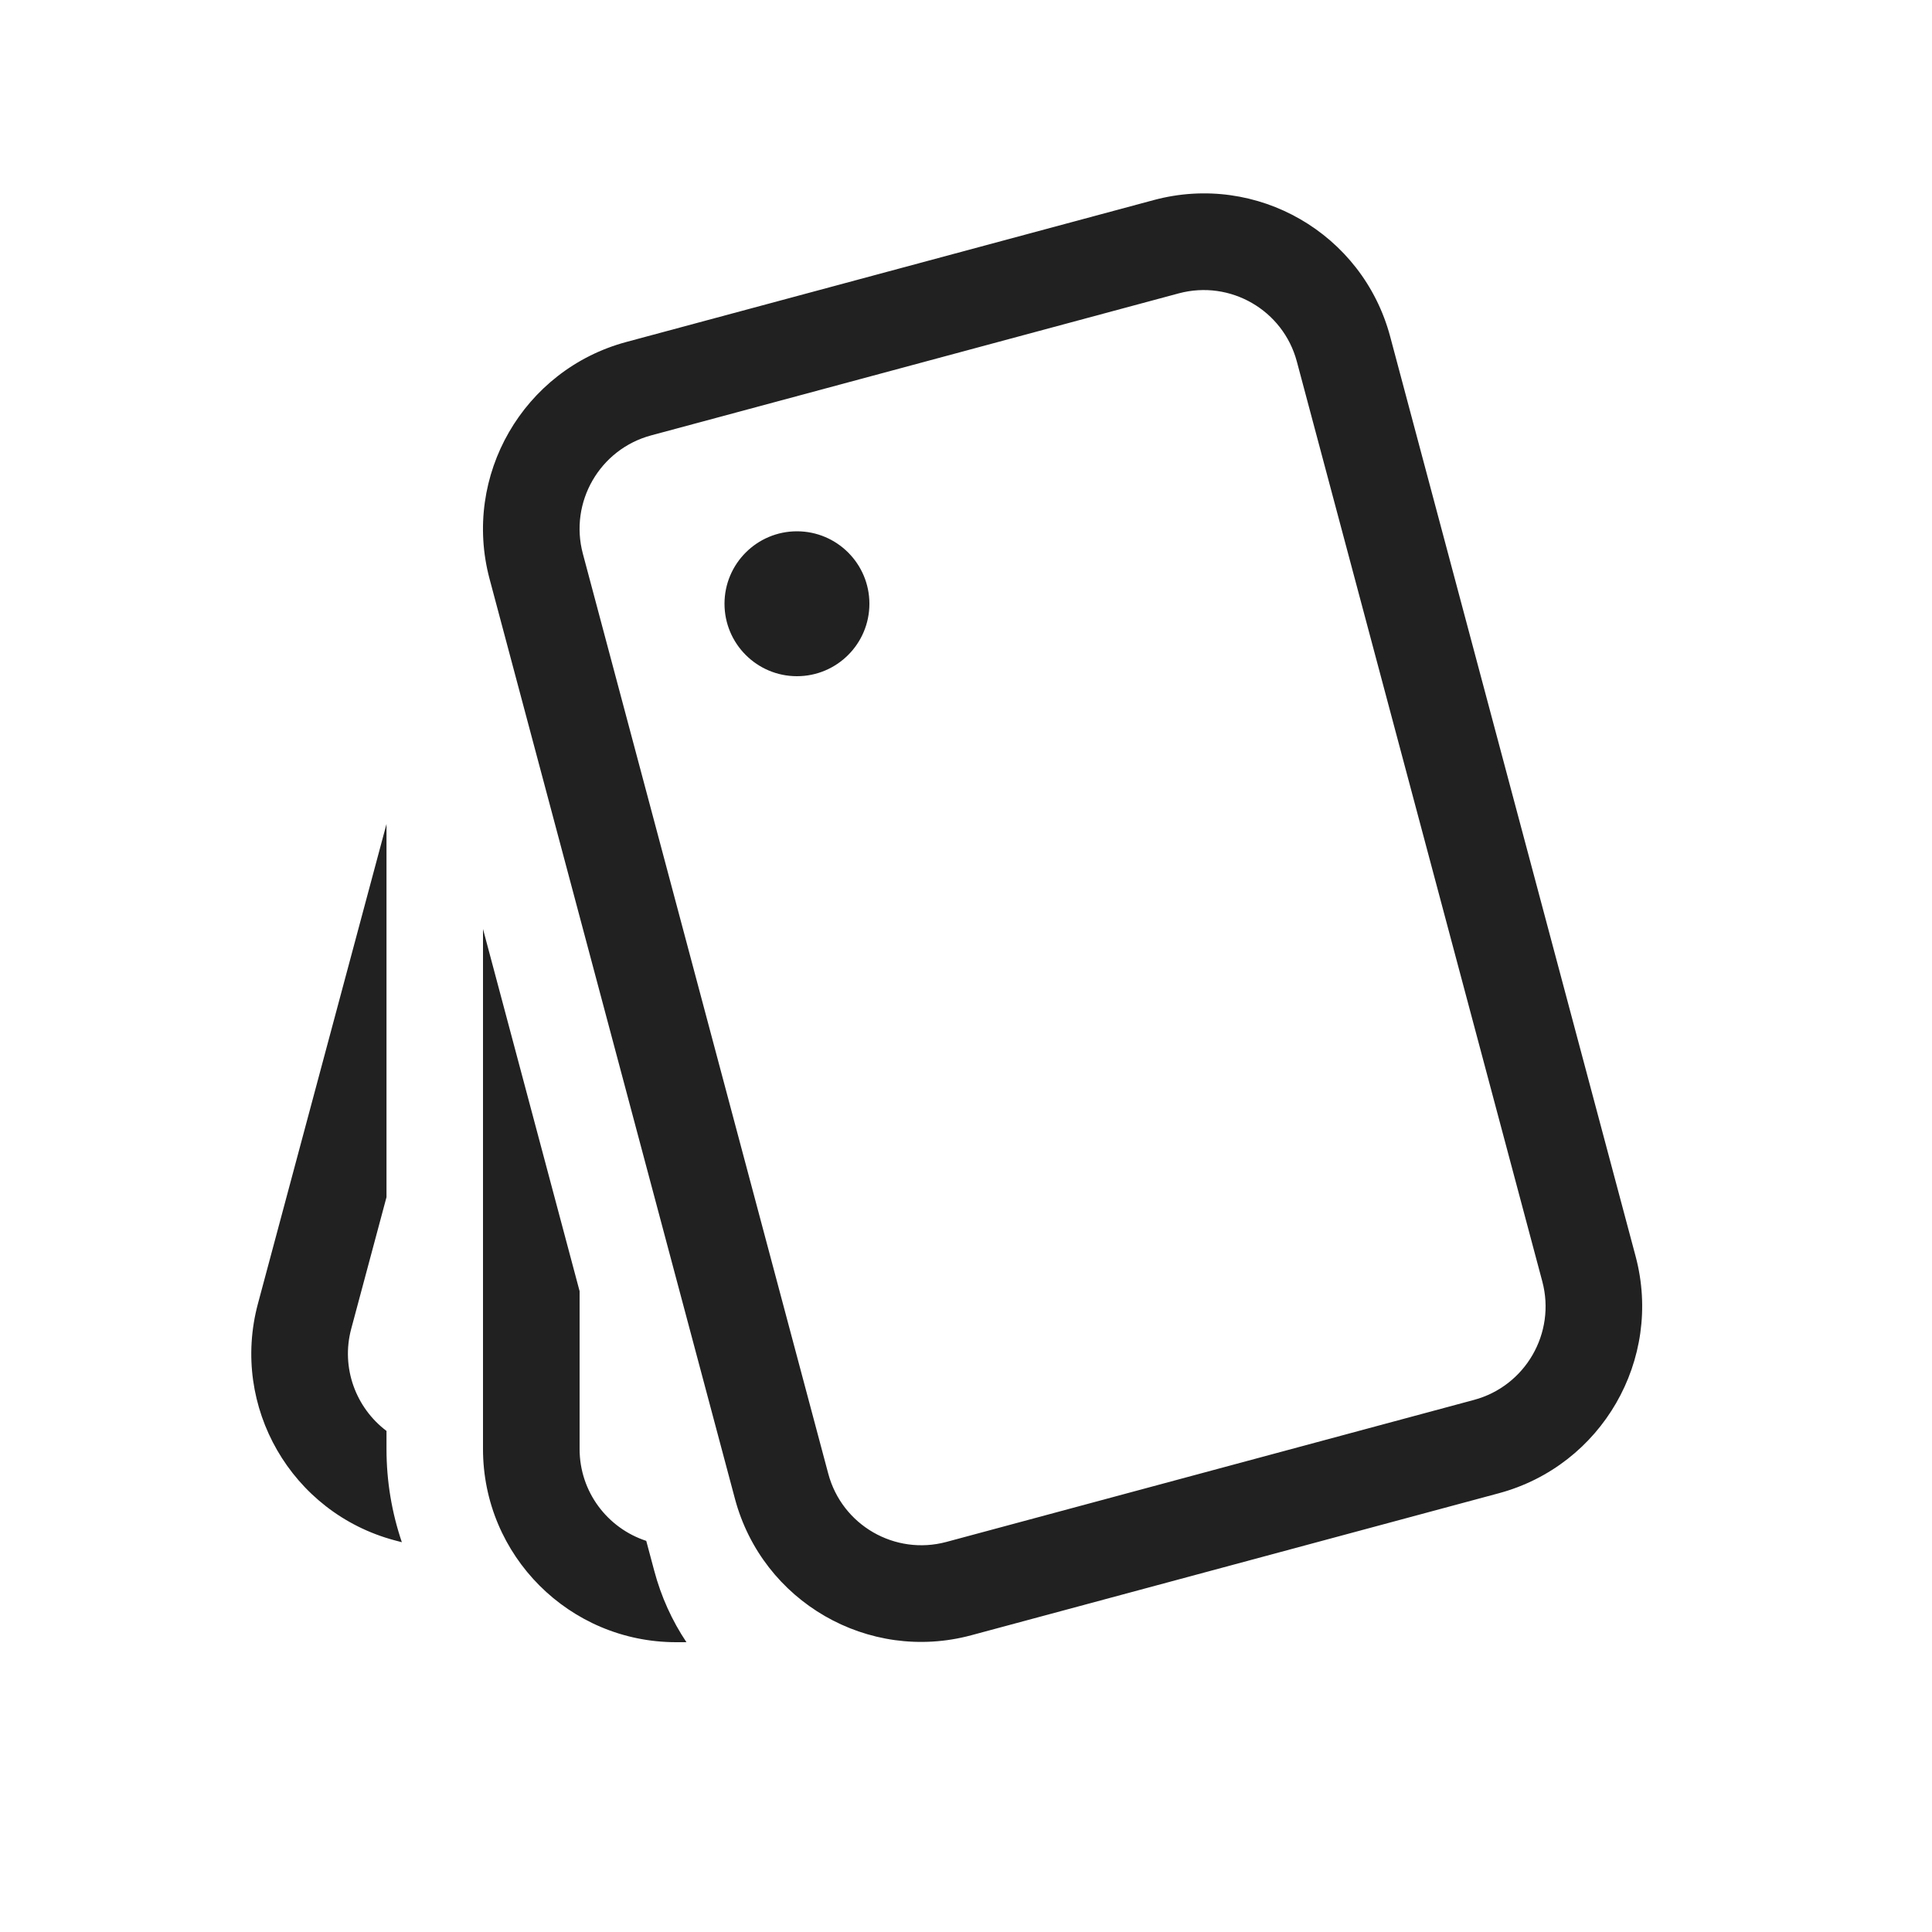
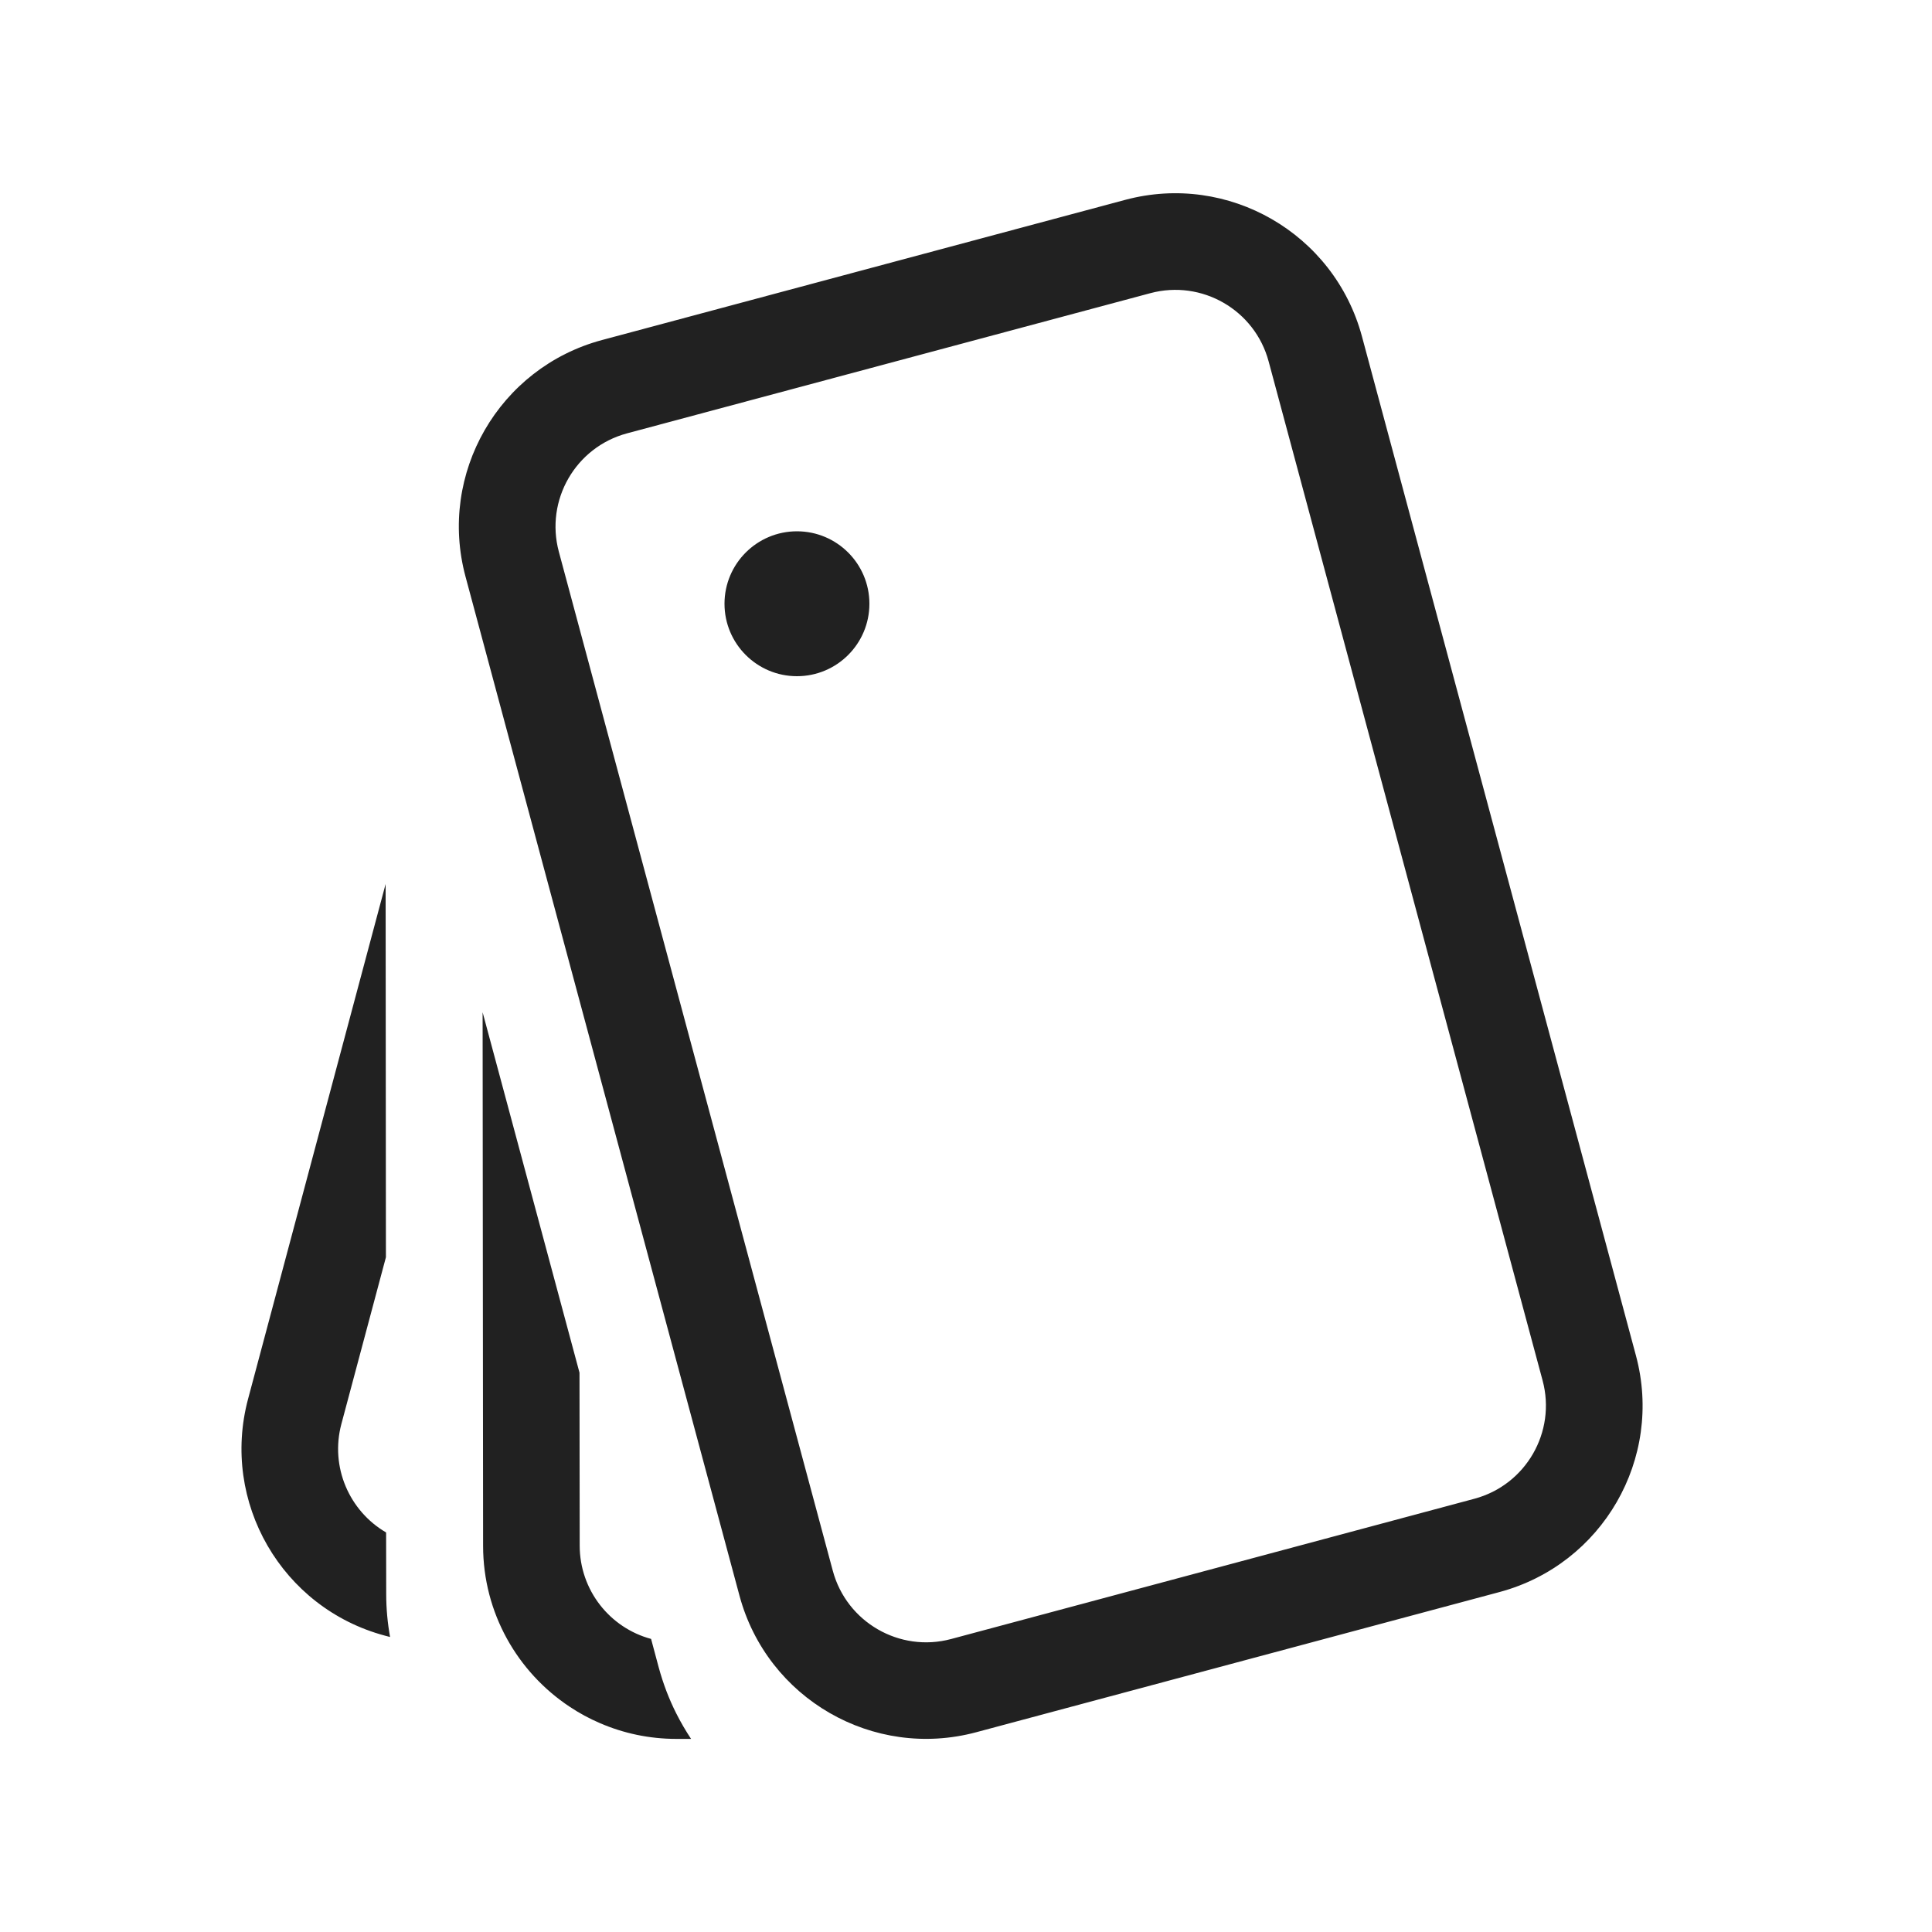
<svg xmlns="http://www.w3.org/2000/svg" width="20" height="20" viewBox="0 0 20 20" fill="none">
-   <path d="M5.068 5.993C4.783 4.925 5.417 3.827 6.484 3.54L11.944 2.071C13.011 1.784 14.106 2.416 14.391 3.484L16.932 13.006C17.216 14.073 16.582 15.171 15.516 15.458L10.055 16.928C8.989 17.215 7.893 16.582 7.608 15.515L5.068 5.993ZM6.741 4.507C6.208 4.65 5.891 5.199 6.034 5.733L8.574 15.255C8.716 15.789 9.264 16.105 9.797 15.962L15.258 14.492C15.791 14.349 16.108 13.8 15.966 13.266L13.425 3.743C13.283 3.21 12.735 2.894 12.202 3.037L6.741 4.507ZM4.001 8.53L2.67 13.496C2.384 14.563 3.017 15.659 4.084 15.945L4.16 15.965C4.057 15.662 4.001 15.338 4.001 15V14.813C3.685 14.575 3.527 14.16 3.636 13.755L4.001 12.393V8.53ZM5 9.617V15C5 16.105 5.895 17 7 17H7.106C6.958 16.779 6.844 16.53 6.772 16.258L6.69 15.951C6.289 15.82 6 15.444 6 15V13.366L5 9.617ZM8.25 7C8.664 7 9 6.664 9 6.25C9 5.836 8.664 5.5 8.25 5.5C7.836 5.5 7.5 5.836 7.5 6.25C7.5 6.664 7.836 7 8.25 7Z" fill="#212121" />
+   <path d="M8.621 16.26C8.764 16.793 9.313 17.11 9.846 16.967L15.263 15.515C15.796 15.372 16.112 14.824 15.969 14.291L13.133 3.742C12.99 3.208 12.441 2.892 11.908 3.035L6.491 4.486C5.958 4.629 5.642 5.177 5.785 5.711L8.621 16.26ZM10.106 17.932C9.039 18.218 7.942 17.585 7.655 16.518L4.819 5.969C4.532 4.903 5.165 3.806 6.232 3.52L11.648 2.069C12.715 1.783 13.812 2.416 14.099 3.483L16.935 14.032C17.222 15.099 16.589 16.195 15.522 16.481L10.106 17.932ZM7.002 18.001H7.154C7.099 17.918 7.048 17.831 7.002 17.74C6.926 17.59 6.865 17.43 6.819 17.261L6.74 16.966C6.314 16.852 6.001 16.462 6.001 16L5.999 14.21L4.996 10.479L5.001 16.002C5.001 16.697 5.357 17.31 5.897 17.668C5.996 17.734 6.101 17.791 6.211 17.838C6.454 17.943 6.721 18.001 7.002 18.001ZM3.998 16.502C3.998 16.653 4.012 16.802 4.038 16.946L3.984 16.932C2.917 16.646 2.283 15.549 2.568 14.482L3.992 9.151L3.995 13.015L3.534 14.741C3.415 15.187 3.617 15.643 3.997 15.864L3.998 16.502ZM8.25 5.5C8.664 5.5 9 5.836 9 6.25C9 6.664 8.664 7 8.25 7C7.836 7 7.5 6.664 7.5 6.25C7.5 5.836 7.836 5.5 8.25 5.5Z" fill="#212121" />
</svg>
